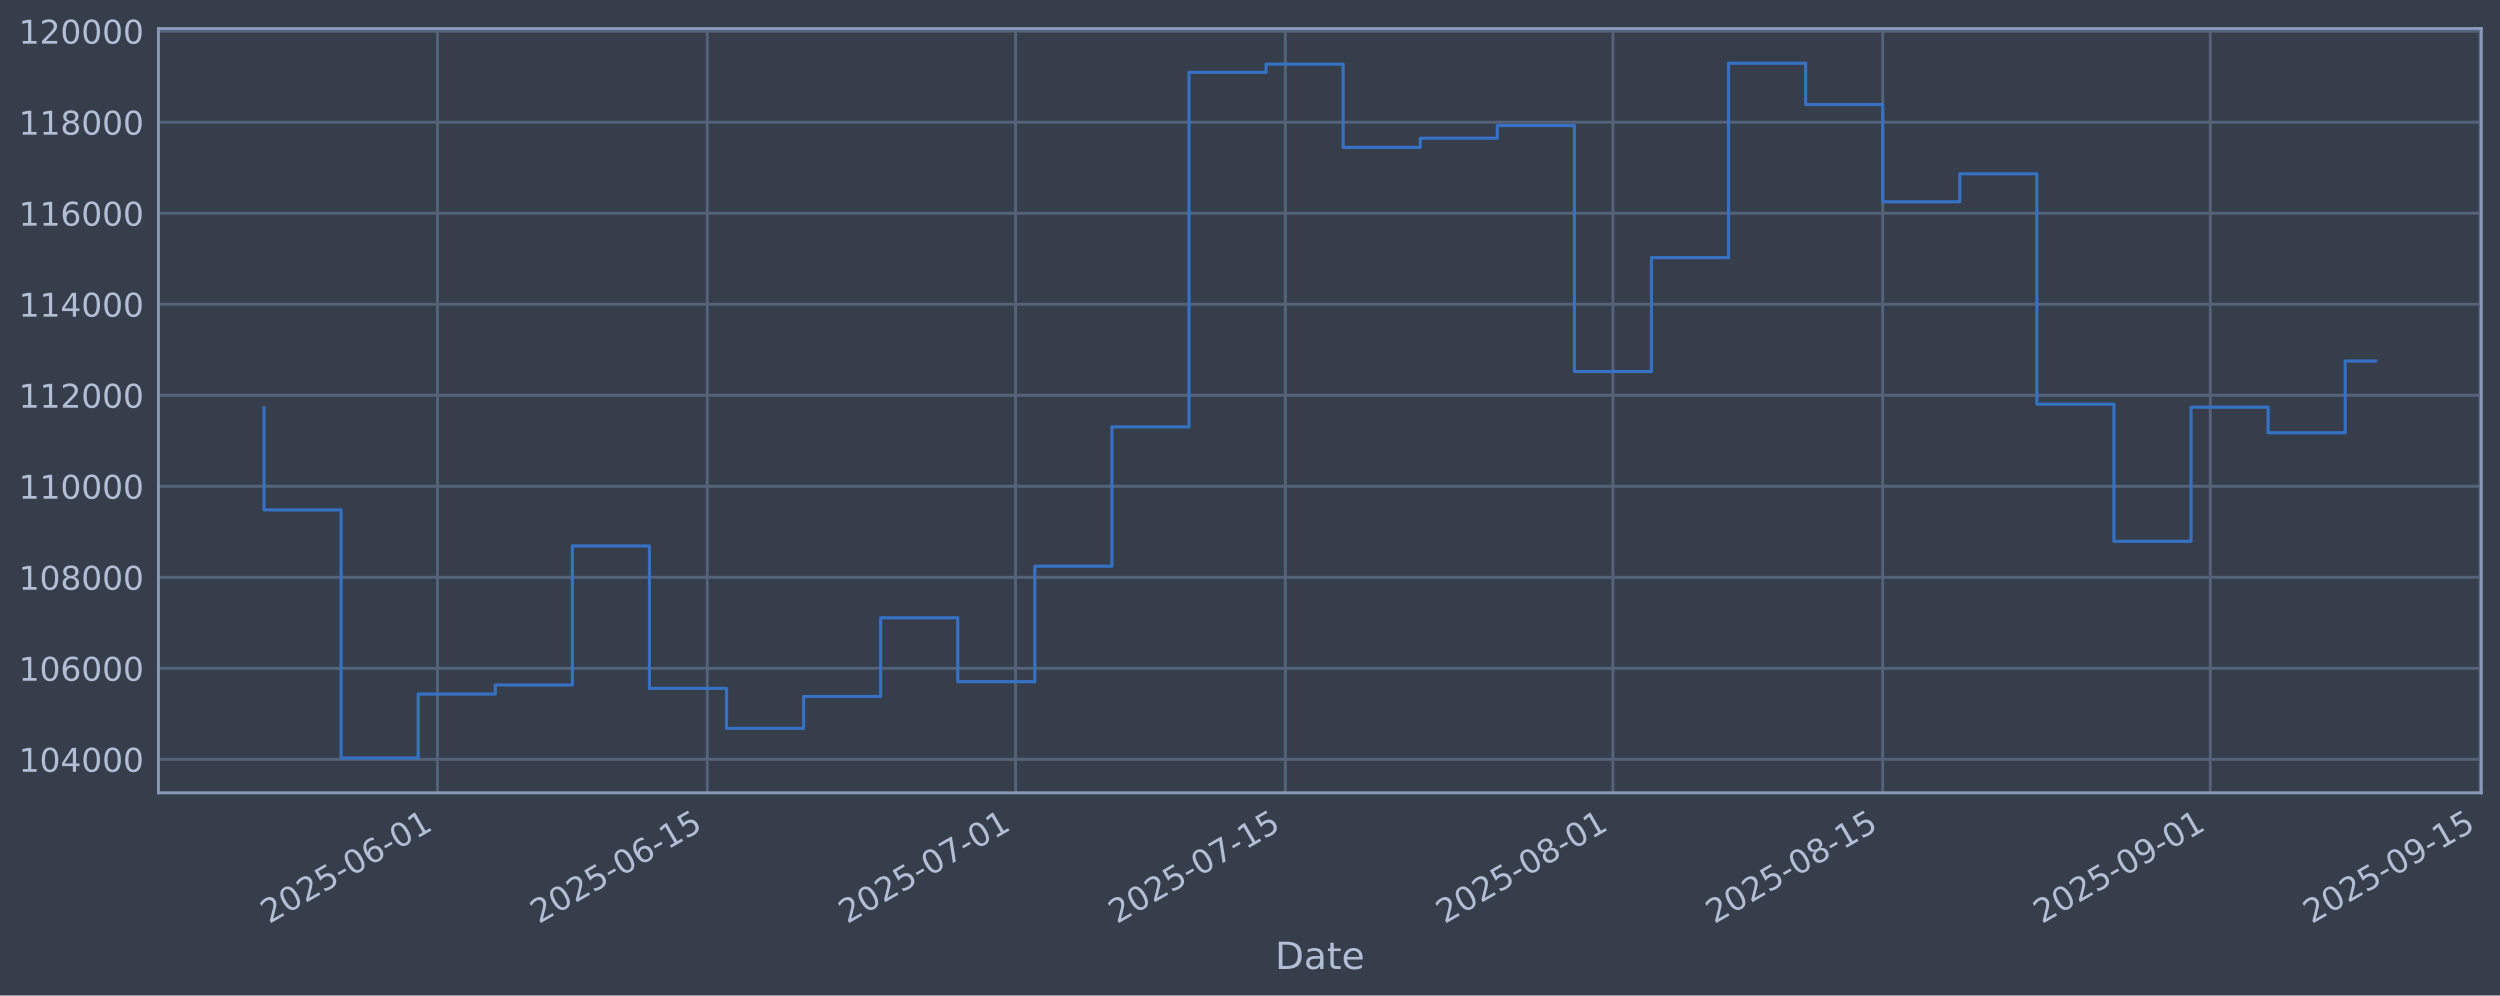
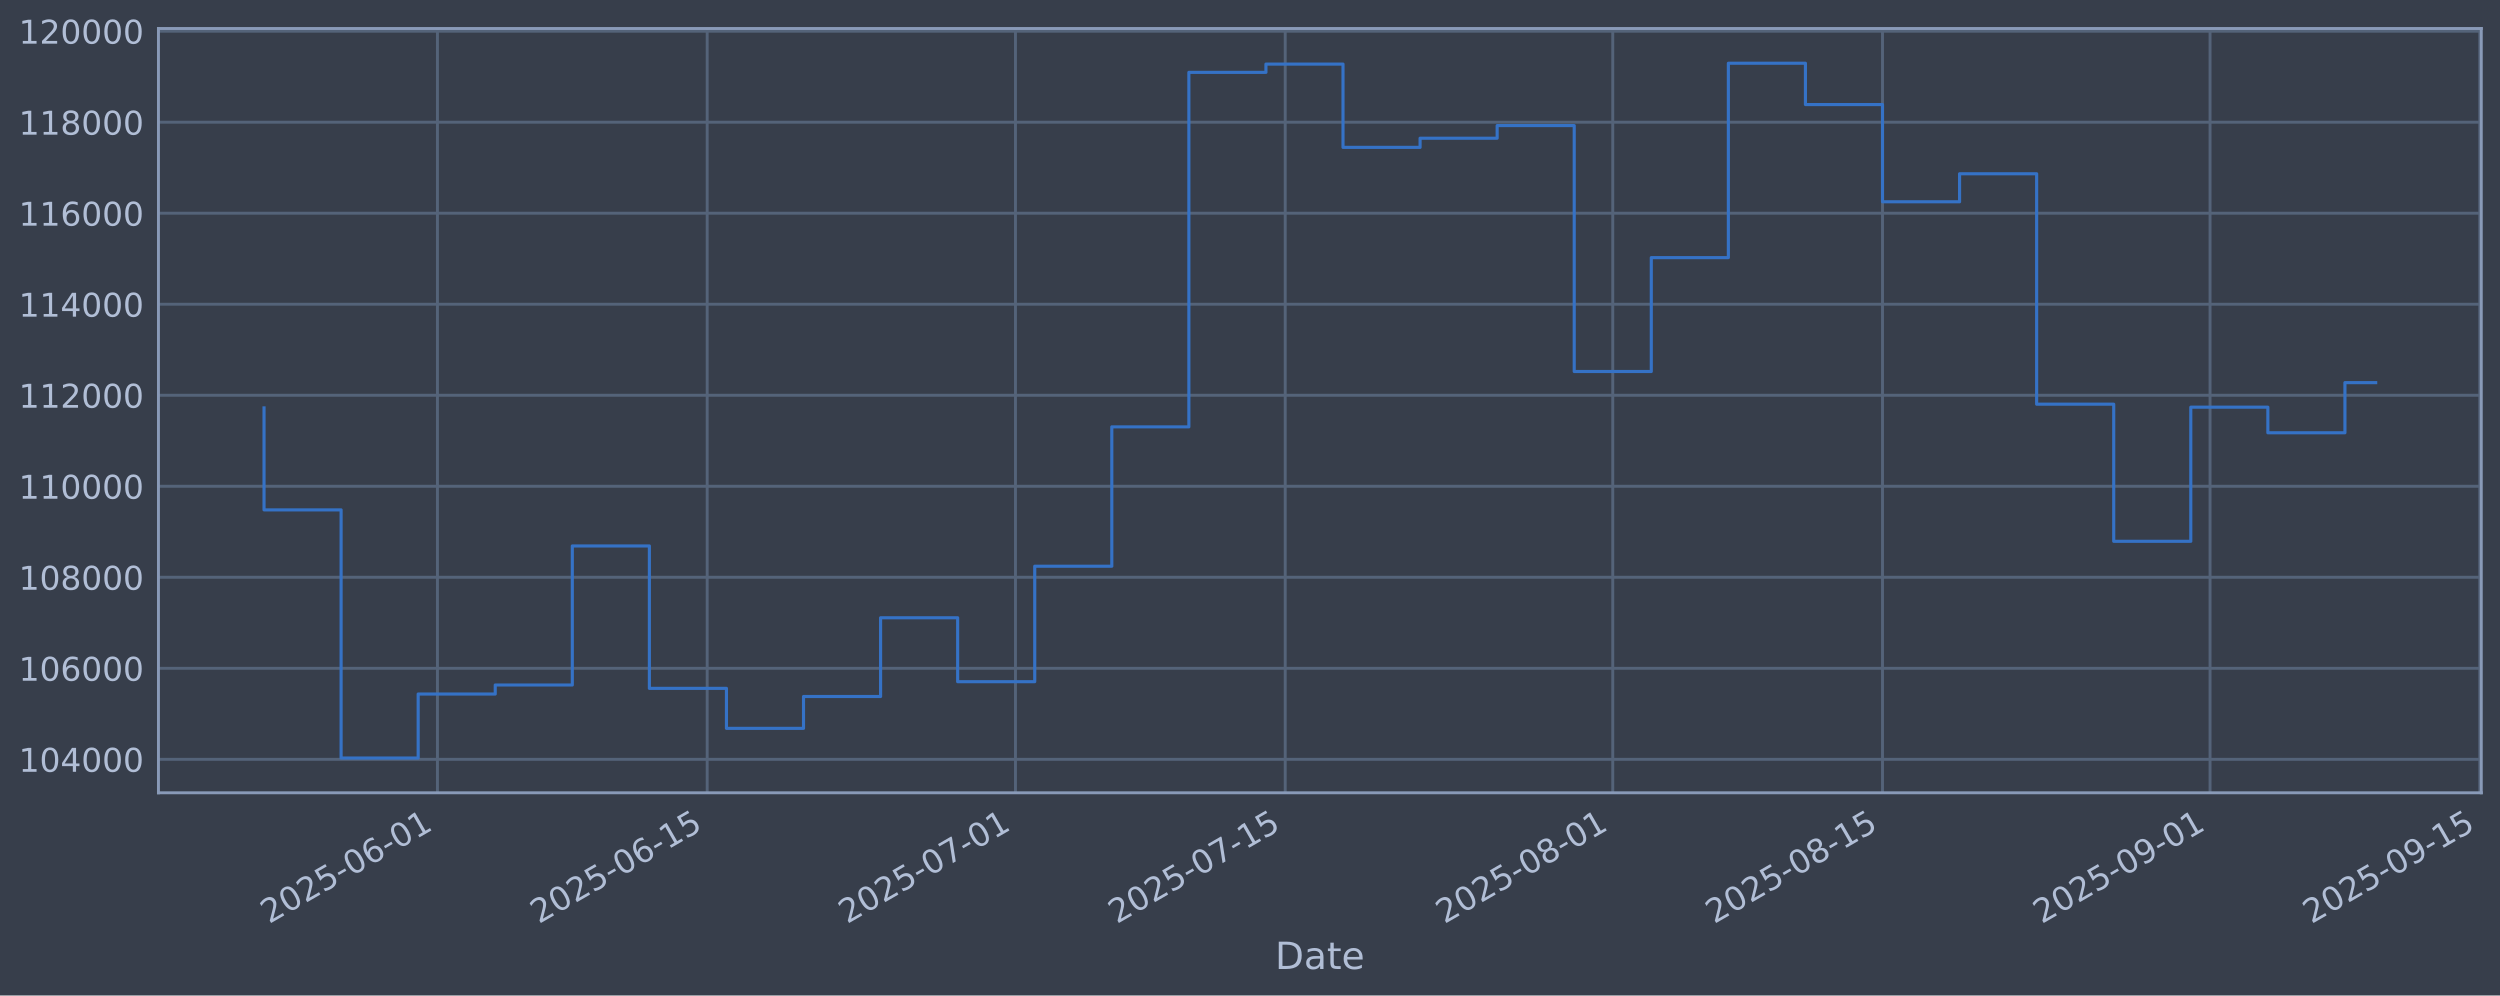
<svg xmlns="http://www.w3.org/2000/svg" xmlns:xlink="http://www.w3.org/1999/xlink" width="960.9pt" height="382.628pt" viewBox="0 0 960.9 382.628" version="1.1">
  <defs>
    <style type="text/css">*{stroke-linejoin: round; stroke-linecap: butt}</style>
  </defs>
  <g id="figure_1">
    <g id="patch_1">
      <path d="M 0 382.628  L 960.9 382.628  L 960.9 0  L 0 0  z " style="fill: #373e4b" />
    </g>
    <g id="axes_1">
      <g id="patch_2">
        <path d="M 60.901 304.718  L 953.701 304.718  L 953.701 10.958  L 60.901 10.958  z " style="fill: #373e4b" />
      </g>
      <g id="matplotlib.axis_1">
        <g id="xtick_1">
          <g id="line2d_1">
-             <path d="M 168.142 304.718  L 168.142 10.958  " clip-path="url(#p05edd1c914)" style="fill: none; stroke: #546379; stroke-width: 1.12; stroke-linecap: square" />
+             <path d="M 168.133 304.718  L 168.133 10.958  " clip-path="url(#pc4aec6aa42)" style="fill: none; stroke: #546379; stroke-width: 1.12; stroke-linecap: square" />
          </g>
          <g id="line2d_2" />
          <g id="text_1">
-             <g style="fill: #b1bed6" transform="translate(103.4163 355.2226) rotate(-30) scale(0.126 -0.126)">
+             <g style="fill: #b1bed6" transform="translate(103.4079 355.2226) rotate(-30) scale(0.126 -0.126)">
              <defs>
                <path id="DejaVuSans-32" d="M 1228 531  L 3431 531  L 3431 0  L 469 0  L 469 531  Q 828 903 1448 1529  Q 2069 2156 2228 2338  Q 2531 2678 2651 2914  Q 2772 3150 2772 3378  Q 2772 3750 2511 3984  Q 2250 4219 1831 4219  Q 1534 4219 1204 4116  Q 875 4013 500 3803  L 500 4441  Q 881 4594 1212 4672  Q 1544 4750 1819 4750  Q 2544 4750 2975 4387  Q 3406 4025 3406 3419  Q 3406 3131 3298 2873  Q 3191 2616 2906 2266  Q 2828 2175 2409 1742  Q 1991 1309 1228 531  z " transform="scale(0.015625)" />
                <path id="DejaVuSans-30" d="M 2034 4250  Q 1547 4250 1301 3770  Q 1056 3291 1056 2328  Q 1056 1369 1301 889  Q 1547 409 2034 409  Q 2525 409 2770 889  Q 3016 1369 3016 2328  Q 3016 3291 2770 3770  Q 2525 4250 2034 4250  z M 2034 4750  Q 2819 4750 3233 4129  Q 3647 3509 3647 2328  Q 3647 1150 3233 529  Q 2819 -91 2034 -91  Q 1250 -91 836 529  Q 422 1150 422 2328  Q 422 3509 836 4129  Q 1250 4750 2034 4750  z " transform="scale(0.015625)" />
                <path id="DejaVuSans-35" d="M 691 4666  L 3169 4666  L 3169 4134  L 1269 4134  L 1269 2991  Q 1406 3038 1543 3061  Q 1681 3084 1819 3084  Q 2600 3084 3056 2656  Q 3513 2228 3513 1497  Q 3513 744 3044 326  Q 2575 -91 1722 -91  Q 1428 -91 1123 -41  Q 819 9 494 109  L 494 744  Q 775 591 1075 516  Q 1375 441 1709 441  Q 2250 441 2565 725  Q 2881 1009 2881 1497  Q 2881 1984 2565 2268  Q 2250 2553 1709 2553  Q 1456 2553 1204 2497  Q 953 2441 691 2322  L 691 4666  z " transform="scale(0.015625)" />
                <path id="DejaVuSans-2d" d="M 313 2009  L 1997 2009  L 1997 1497  L 313 1497  L 313 2009  z " transform="scale(0.015625)" />
                <path id="DejaVuSans-36" d="M 2113 2584  Q 1688 2584 1439 2293  Q 1191 2003 1191 1497  Q 1191 994 1439 701  Q 1688 409 2113 409  Q 2538 409 2786 701  Q 3034 994 3034 1497  Q 3034 2003 2786 2293  Q 2538 2584 2113 2584  z M 3366 4563  L 3366 3988  Q 3128 4100 2886 4159  Q 2644 4219 2406 4219  Q 1781 4219 1451 3797  Q 1122 3375 1075 2522  Q 1259 2794 1537 2939  Q 1816 3084 2150 3084  Q 2853 3084 3261 2657  Q 3669 2231 3669 1497  Q 3669 778 3244 343  Q 2819 -91 2113 -91  Q 1303 -91 875 529  Q 447 1150 447 2328  Q 447 3434 972 4092  Q 1497 4750 2381 4750  Q 2619 4750 2861 4703  Q 3103 4656 3366 4563  z " transform="scale(0.015625)" />
                <path id="DejaVuSans-31" d="M 794 531  L 1825 531  L 1825 4091  L 703 3866  L 703 4441  L 1819 4666  L 2450 4666  L 2450 531  L 3481 531  L 3481 0  L 794 0  L 794 531  z " transform="scale(0.015625)" />
              </defs>
              <use xlink:href="#DejaVuSans-32" />
              <use xlink:href="#DejaVuSans-30" transform="translate(63.62305 0)" />
              <use xlink:href="#DejaVuSans-32" transform="translate(127.2461 0)" />
              <use xlink:href="#DejaVuSans-35" transform="translate(190.8691 0)" />
              <use xlink:href="#DejaVuSans-2d" transform="translate(254.4922 0)" />
              <use xlink:href="#DejaVuSans-30" transform="translate(290.5762 0)" />
              <use xlink:href="#DejaVuSans-36" transform="translate(354.1992 0)" />
              <use xlink:href="#DejaVuSans-2d" transform="translate(417.8223 0)" />
              <use xlink:href="#DejaVuSans-30" transform="translate(453.9062 0)" />
              <use xlink:href="#DejaVuSans-31" transform="translate(517.5293 0)" />
            </g>
          </g>
        </g>
        <g id="xtick_2">
          <g id="line2d_3">
-             <path d="M 271.834 304.718  L 271.834 10.958  " clip-path="url(#p05edd1c914)" style="fill: none; stroke: #546379; stroke-width: 1.12; stroke-linecap: square" />
+             <path d="M 271.813 304.718  L 271.813 10.958  " clip-path="url(#pc4aec6aa42)" style="fill: none; stroke: #546379; stroke-width: 1.12; stroke-linecap: square" />
          </g>
          <g id="line2d_4" />
          <g id="text_2">
-             <g style="fill: #b1bed6" transform="translate(207.1088 355.2226) rotate(-30) scale(0.126 -0.126)">
+             <g style="fill: #b1bed6" transform="translate(207.0874 355.2226) rotate(-30) scale(0.126 -0.126)">
              <use xlink:href="#DejaVuSans-32" />
              <use xlink:href="#DejaVuSans-30" transform="translate(63.62305 0)" />
              <use xlink:href="#DejaVuSans-32" transform="translate(127.2461 0)" />
              <use xlink:href="#DejaVuSans-35" transform="translate(190.8691 0)" />
              <use xlink:href="#DejaVuSans-2d" transform="translate(254.4922 0)" />
              <use xlink:href="#DejaVuSans-30" transform="translate(290.5762 0)" />
              <use xlink:href="#DejaVuSans-36" transform="translate(354.1992 0)" />
              <use xlink:href="#DejaVuSans-2d" transform="translate(417.8223 0)" />
              <use xlink:href="#DejaVuSans-31" transform="translate(453.9062 0)" />
              <use xlink:href="#DejaVuSans-35" transform="translate(517.5293 0)" />
            </g>
          </g>
        </g>
        <g id="xtick_3">
          <g id="line2d_5">
-             <path d="M 390.34 304.718  L 390.34 10.958  " clip-path="url(#p05edd1c914)" style="fill: none; stroke: #546379; stroke-width: 1.12; stroke-linecap: square" />
+             <path d="M 390.304 304.718  L 390.304 10.958  " clip-path="url(#pc4aec6aa42)" style="fill: none; stroke: #546379; stroke-width: 1.12; stroke-linecap: square" />
          </g>
          <g id="line2d_6" />
          <g id="text_3">
-             <g style="fill: #b1bed6" transform="translate(325.6146 355.2226) rotate(-30) scale(0.126 -0.126)">
+             <g style="fill: #b1bed6" transform="translate(325.5783 355.2226) rotate(-30) scale(0.126 -0.126)">
              <defs>
                <path id="DejaVuSans-37" d="M 525 4666  L 3525 4666  L 3525 4397  L 1831 0  L 1172 0  L 2766 4134  L 525 4134  L 525 4666  z " transform="scale(0.015625)" />
              </defs>
              <use xlink:href="#DejaVuSans-32" />
              <use xlink:href="#DejaVuSans-30" transform="translate(63.62305 0)" />
              <use xlink:href="#DejaVuSans-32" transform="translate(127.2461 0)" />
              <use xlink:href="#DejaVuSans-35" transform="translate(190.8691 0)" />
              <use xlink:href="#DejaVuSans-2d" transform="translate(254.4922 0)" />
              <use xlink:href="#DejaVuSans-30" transform="translate(290.5762 0)" />
              <use xlink:href="#DejaVuSans-37" transform="translate(354.1992 0)" />
              <use xlink:href="#DejaVuSans-2d" transform="translate(417.8223 0)" />
              <use xlink:href="#DejaVuSans-30" transform="translate(453.9062 0)" />
              <use xlink:href="#DejaVuSans-31" transform="translate(517.5293 0)" />
            </g>
          </g>
        </g>
        <g id="xtick_4">
          <g id="line2d_7">
-             <path d="M 494.033 304.718  L 494.033 10.958  " clip-path="url(#p05edd1c914)" style="fill: none; stroke: #546379; stroke-width: 1.12; stroke-linecap: square" />
+             <path d="M 493.983 304.718  L 493.983 10.958  " clip-path="url(#pc4aec6aa42)" style="fill: none; stroke: #546379; stroke-width: 1.12; stroke-linecap: square" />
          </g>
          <g id="line2d_8" />
          <g id="text_4">
-             <g style="fill: #b1bed6" transform="translate(429.3072 355.2226) rotate(-30) scale(0.126 -0.126)">
+             <g style="fill: #b1bed6" transform="translate(429.2578 355.2226) rotate(-30) scale(0.126 -0.126)">
              <use xlink:href="#DejaVuSans-32" />
              <use xlink:href="#DejaVuSans-30" transform="translate(63.62305 0)" />
              <use xlink:href="#DejaVuSans-32" transform="translate(127.2461 0)" />
              <use xlink:href="#DejaVuSans-35" transform="translate(190.8691 0)" />
              <use xlink:href="#DejaVuSans-2d" transform="translate(254.4922 0)" />
              <use xlink:href="#DejaVuSans-30" transform="translate(290.5762 0)" />
              <use xlink:href="#DejaVuSans-37" transform="translate(354.1992 0)" />
              <use xlink:href="#DejaVuSans-2d" transform="translate(417.8223 0)" />
              <use xlink:href="#DejaVuSans-31" transform="translate(453.9062 0)" />
              <use xlink:href="#DejaVuSans-35" transform="translate(517.5293 0)" />
            </g>
          </g>
        </g>
        <g id="xtick_5">
          <g id="line2d_9">
-             <path d="M 619.945 304.718  L 619.945 10.958  " clip-path="url(#p05edd1c914)" style="fill: none; stroke: #546379; stroke-width: 1.12; stroke-linecap: square" />
+             <path d="M 619.88 304.718  L 619.88 10.958  " clip-path="url(#pc4aec6aa42)" style="fill: none; stroke: #546379; stroke-width: 1.12; stroke-linecap: square" />
          </g>
          <g id="line2d_10" />
          <g id="text_5">
-             <g style="fill: #b1bed6" transform="translate(555.2195 355.2226) rotate(-30) scale(0.126 -0.126)">
+             <g style="fill: #b1bed6" transform="translate(555.1543 355.2226) rotate(-30) scale(0.126 -0.126)">
              <defs>
                <path id="DejaVuSans-38" d="M 2034 2216  Q 1584 2216 1326 1975  Q 1069 1734 1069 1313  Q 1069 891 1326 650  Q 1584 409 2034 409  Q 2484 409 2743 651  Q 3003 894 3003 1313  Q 3003 1734 2745 1975  Q 2488 2216 2034 2216  z M 1403 2484  Q 997 2584 770 2862  Q 544 3141 544 3541  Q 544 4100 942 4425  Q 1341 4750 2034 4750  Q 2731 4750 3128 4425  Q 3525 4100 3525 3541  Q 3525 3141 3298 2862  Q 3072 2584 2669 2484  Q 3125 2378 3379 2068  Q 3634 1759 3634 1313  Q 3634 634 3220 271  Q 2806 -91 2034 -91  Q 1263 -91 848 271  Q 434 634 434 1313  Q 434 1759 690 2068  Q 947 2378 1403 2484  z M 1172 3481  Q 1172 3119 1398 2916  Q 1625 2713 2034 2713  Q 2441 2713 2670 2916  Q 2900 3119 2900 3481  Q 2900 3844 2670 4047  Q 2441 4250 2034 4250  Q 1625 4250 1398 4047  Q 1172 3844 1172 3481  z " transform="scale(0.015625)" />
              </defs>
              <use xlink:href="#DejaVuSans-32" />
              <use xlink:href="#DejaVuSans-30" transform="translate(63.62305 0)" />
              <use xlink:href="#DejaVuSans-32" transform="translate(127.2461 0)" />
              <use xlink:href="#DejaVuSans-35" transform="translate(190.8691 0)" />
              <use xlink:href="#DejaVuSans-2d" transform="translate(254.4922 0)" />
              <use xlink:href="#DejaVuSans-30" transform="translate(290.5762 0)" />
              <use xlink:href="#DejaVuSans-38" transform="translate(354.1992 0)" />
              <use xlink:href="#DejaVuSans-2d" transform="translate(417.8223 0)" />
              <use xlink:href="#DejaVuSans-30" transform="translate(453.9062 0)" />
              <use xlink:href="#DejaVuSans-31" transform="translate(517.5293 0)" />
            </g>
          </g>
        </g>
        <g id="xtick_6">
          <g id="line2d_11">
-             <path d="M 723.638 304.718  L 723.638 10.958  " clip-path="url(#p05edd1c914)" style="fill: none; stroke: #546379; stroke-width: 1.12; stroke-linecap: square" />
+             <path d="M 723.559 304.718  L 723.559 10.958  " clip-path="url(#pc4aec6aa42)" style="fill: none; stroke: #546379; stroke-width: 1.12; stroke-linecap: square" />
          </g>
          <g id="line2d_12" />
          <g id="text_6">
-             <g style="fill: #b1bed6" transform="translate(658.9121 355.2226) rotate(-30) scale(0.126 -0.126)">
+             <g style="fill: #b1bed6" transform="translate(658.8338 355.2226) rotate(-30) scale(0.126 -0.126)">
              <use xlink:href="#DejaVuSans-32" />
              <use xlink:href="#DejaVuSans-30" transform="translate(63.62305 0)" />
              <use xlink:href="#DejaVuSans-32" transform="translate(127.2461 0)" />
              <use xlink:href="#DejaVuSans-35" transform="translate(190.8691 0)" />
              <use xlink:href="#DejaVuSans-2d" transform="translate(254.4922 0)" />
              <use xlink:href="#DejaVuSans-30" transform="translate(290.5762 0)" />
              <use xlink:href="#DejaVuSans-38" transform="translate(354.1992 0)" />
              <use xlink:href="#DejaVuSans-2d" transform="translate(417.8223 0)" />
              <use xlink:href="#DejaVuSans-31" transform="translate(453.9062 0)" />
              <use xlink:href="#DejaVuSans-35" transform="translate(517.5293 0)" />
            </g>
          </g>
        </g>
        <g id="xtick_7">
          <g id="line2d_13">
-             <path d="M 849.55 304.718  L 849.55 10.958  " clip-path="url(#p05edd1c914)" style="fill: none; stroke: #546379; stroke-width: 1.12; stroke-linecap: square" />
+             <path d="M 849.456 304.718  L 849.456 10.958  " clip-path="url(#pc4aec6aa42)" style="fill: none; stroke: #546379; stroke-width: 1.12; stroke-linecap: square" />
          </g>
          <g id="line2d_14" />
          <g id="text_7">
-             <g style="fill: #b1bed6" transform="translate(784.8245 355.2226) rotate(-30) scale(0.126 -0.126)">
+             <g style="fill: #b1bed6" transform="translate(784.7304 355.2226) rotate(-30) scale(0.126 -0.126)">
              <defs>
                <path id="DejaVuSans-39" d="M 703 97  L 703 672  Q 941 559 1184 500  Q 1428 441 1663 441  Q 2288 441 2617 861  Q 2947 1281 2994 2138  Q 2813 1869 2534 1725  Q 2256 1581 1919 1581  Q 1219 1581 811 2004  Q 403 2428 403 3163  Q 403 3881 828 4315  Q 1253 4750 1959 4750  Q 2769 4750 3195 4129  Q 3622 3509 3622 2328  Q 3622 1225 3098 567  Q 2575 -91 1691 -91  Q 1453 -91 1209 -44  Q 966 3 703 97  z M 1959 2075  Q 2384 2075 2632 2365  Q 2881 2656 2881 3163  Q 2881 3666 2632 3958  Q 2384 4250 1959 4250  Q 1534 4250 1286 3958  Q 1038 3666 1038 3163  Q 1038 2656 1286 2365  Q 1534 2075 1959 2075  z " transform="scale(0.015625)" />
              </defs>
              <use xlink:href="#DejaVuSans-32" />
              <use xlink:href="#DejaVuSans-30" transform="translate(63.62305 0)" />
              <use xlink:href="#DejaVuSans-32" transform="translate(127.2461 0)" />
              <use xlink:href="#DejaVuSans-35" transform="translate(190.8691 0)" />
              <use xlink:href="#DejaVuSans-2d" transform="translate(254.4922 0)" />
              <use xlink:href="#DejaVuSans-30" transform="translate(290.5762 0)" />
              <use xlink:href="#DejaVuSans-39" transform="translate(354.1992 0)" />
              <use xlink:href="#DejaVuSans-2d" transform="translate(417.8223 0)" />
              <use xlink:href="#DejaVuSans-30" transform="translate(453.9062 0)" />
              <use xlink:href="#DejaVuSans-31" transform="translate(517.5293 0)" />
            </g>
          </g>
        </g>
        <g id="xtick_8">
          <g id="line2d_15">
-             <path d="M 953.243 304.718  L 953.243 10.958  " clip-path="url(#p05edd1c914)" style="fill: none; stroke: #546379; stroke-width: 1.12; stroke-linecap: square" />
+             <path d="M 953.135 304.718  L 953.135 10.958  " clip-path="url(#pc4aec6aa42)" style="fill: none; stroke: #546379; stroke-width: 1.12; stroke-linecap: square" />
          </g>
          <g id="line2d_16" />
          <g id="text_8">
-             <g style="fill: #b1bed6" transform="translate(888.517 355.2226) rotate(-30) scale(0.126 -0.126)">
+             <g style="fill: #b1bed6" transform="translate(888.4099 355.2226) rotate(-30) scale(0.126 -0.126)">
              <use xlink:href="#DejaVuSans-32" />
              <use xlink:href="#DejaVuSans-30" transform="translate(63.62305 0)" />
              <use xlink:href="#DejaVuSans-32" transform="translate(127.2461 0)" />
              <use xlink:href="#DejaVuSans-35" transform="translate(190.8691 0)" />
              <use xlink:href="#DejaVuSans-2d" transform="translate(254.4922 0)" />
              <use xlink:href="#DejaVuSans-30" transform="translate(290.5762 0)" />
              <use xlink:href="#DejaVuSans-39" transform="translate(354.1992 0)" />
              <use xlink:href="#DejaVuSans-2d" transform="translate(417.8223 0)" />
              <use xlink:href="#DejaVuSans-31" transform="translate(453.9062 0)" />
              <use xlink:href="#DejaVuSans-35" transform="translate(517.5293 0)" />
            </g>
          </g>
        </g>
        <g id="text_9">
          <g style="fill: #b1bed6" transform="translate(490.0914 372.4337) scale(0.144 -0.144)">
            <defs>
              <path id="DejaVuSans-44" d="M 1259 4147  L 1259 519  L 2022 519  Q 2988 519 3436 956  Q 3884 1394 3884 2338  Q 3884 3275 3436 3711  Q 2988 4147 2022 4147  L 1259 4147  z M 628 4666  L 1925 4666  Q 3281 4666 3915 4102  Q 4550 3538 4550 2338  Q 4550 1131 3912 565  Q 3275 0 1925 0  L 628 0  L 628 4666  z " transform="scale(0.015625)" />
              <path id="DejaVuSans-61" d="M 2194 1759  Q 1497 1759 1228 1600  Q 959 1441 959 1056  Q 959 750 1161 570  Q 1363 391 1709 391  Q 2188 391 2477 730  Q 2766 1069 2766 1631  L 2766 1759  L 2194 1759  z M 3341 1997  L 3341 0  L 2766 0  L 2766 531  Q 2569 213 2275 61  Q 1981 -91 1556 -91  Q 1019 -91 701 211  Q 384 513 384 1019  Q 384 1609 779 1909  Q 1175 2209 1959 2209  L 2766 2209  L 2766 2266  Q 2766 2663 2505 2880  Q 2244 3097 1772 3097  Q 1472 3097 1187 3025  Q 903 2953 641 2809  L 641 3341  Q 956 3463 1253 3523  Q 1550 3584 1831 3584  Q 2591 3584 2966 3190  Q 3341 2797 3341 1997  z " transform="scale(0.015625)" />
              <path id="DejaVuSans-74" d="M 1172 4494  L 1172 3500  L 2356 3500  L 2356 3053  L 1172 3053  L 1172 1153  Q 1172 725 1289 603  Q 1406 481 1766 481  L 2356 481  L 2356 0  L 1766 0  Q 1100 0 847 248  Q 594 497 594 1153  L 594 3053  L 172 3053  L 172 3500  L 594 3500  L 594 4494  L 1172 4494  z " transform="scale(0.015625)" />
              <path id="DejaVuSans-65" d="M 3597 1894  L 3597 1613  L 953 1613  Q 991 1019 1311 708  Q 1631 397 2203 397  Q 2534 397 2845 478  Q 3156 559 3463 722  L 3463 178  Q 3153 47 2828 -22  Q 2503 -91 2169 -91  Q 1331 -91 842 396  Q 353 884 353 1716  Q 353 2575 817 3079  Q 1281 3584 2069 3584  Q 2775 3584 3186 3129  Q 3597 2675 3597 1894  z M 3022 2063  Q 3016 2534 2758 2815  Q 2500 3097 2075 3097  Q 1594 3097 1305 2825  Q 1016 2553 972 2059  L 3022 2063  z " transform="scale(0.015625)" />
            </defs>
            <use xlink:href="#DejaVuSans-44" />
            <use xlink:href="#DejaVuSans-61" transform="translate(77.00195 0)" />
            <use xlink:href="#DejaVuSans-74" transform="translate(138.2812 0)" />
            <use xlink:href="#DejaVuSans-65" transform="translate(177.4902 0)" />
          </g>
        </g>
      </g>
      <g id="matplotlib.axis_2">
        <g id="ytick_1">
          <g id="line2d_17">
-             <path d="M 60.901 291.85  L 953.701 291.85  " clip-path="url(#p05edd1c914)" style="fill: none; stroke: #546379; stroke-width: 1.12; stroke-linecap: square" />
+             <path d="M 60.901 291.85  L 953.701 291.85  " clip-path="url(#pc4aec6aa42)" style="fill: none; stroke: #546379; stroke-width: 1.12; stroke-linecap: square" />
          </g>
          <g id="line2d_18" />
          <g id="text_10">
            <g style="fill: #b1bed6" transform="translate(7.2 296.6367) scale(0.126 -0.126)">
              <defs>
                <path id="DejaVuSans-34" d="M 2419 4116  L 825 1625  L 2419 1625  L 2419 4116  z M 2253 4666  L 3047 4666  L 3047 1625  L 3713 1625  L 3713 1100  L 3047 1100  L 3047 0  L 2419 0  L 2419 1100  L 313 1100  L 313 1709  L 2253 4666  z " transform="scale(0.015625)" />
              </defs>
              <use xlink:href="#DejaVuSans-31" />
              <use xlink:href="#DejaVuSans-30" transform="translate(63.62305 0)" />
              <use xlink:href="#DejaVuSans-34" transform="translate(127.2461 0)" />
              <use xlink:href="#DejaVuSans-30" transform="translate(190.8691 0)" />
              <use xlink:href="#DejaVuSans-30" transform="translate(254.4922 0)" />
              <use xlink:href="#DejaVuSans-30" transform="translate(318.1152 0)" />
            </g>
          </g>
        </g>
        <g id="ytick_2">
          <g id="line2d_19">
-             <path d="M 60.901 256.867  L 953.701 256.867  " clip-path="url(#p05edd1c914)" style="fill: none; stroke: #546379; stroke-width: 1.12; stroke-linecap: square" />
+             <path d="M 60.901 256.867  L 953.701 256.867  " clip-path="url(#pc4aec6aa42)" style="fill: none; stroke: #546379; stroke-width: 1.12; stroke-linecap: square" />
          </g>
          <g id="line2d_20" />
          <g id="text_11">
            <g style="fill: #b1bed6" transform="translate(7.2 261.6538) scale(0.126 -0.126)">
              <use xlink:href="#DejaVuSans-31" />
              <use xlink:href="#DejaVuSans-30" transform="translate(63.62305 0)" />
              <use xlink:href="#DejaVuSans-36" transform="translate(127.2461 0)" />
              <use xlink:href="#DejaVuSans-30" transform="translate(190.8691 0)" />
              <use xlink:href="#DejaVuSans-30" transform="translate(254.4922 0)" />
              <use xlink:href="#DejaVuSans-30" transform="translate(318.1152 0)" />
            </g>
          </g>
        </g>
        <g id="ytick_3">
          <g id="line2d_21">
-             <path d="M 60.901 221.884  L 953.701 221.884  " clip-path="url(#p05edd1c914)" style="fill: none; stroke: #546379; stroke-width: 1.12; stroke-linecap: square" />
+             <path d="M 60.901 221.884  L 953.701 221.884  " clip-path="url(#pc4aec6aa42)" style="fill: none; stroke: #546379; stroke-width: 1.12; stroke-linecap: square" />
          </g>
          <g id="line2d_22" />
          <g id="text_12">
            <g style="fill: #b1bed6" transform="translate(7.2 226.671) scale(0.126 -0.126)">
              <use xlink:href="#DejaVuSans-31" />
              <use xlink:href="#DejaVuSans-30" transform="translate(63.62305 0)" />
              <use xlink:href="#DejaVuSans-38" transform="translate(127.2461 0)" />
              <use xlink:href="#DejaVuSans-30" transform="translate(190.8691 0)" />
              <use xlink:href="#DejaVuSans-30" transform="translate(254.4922 0)" />
              <use xlink:href="#DejaVuSans-30" transform="translate(318.1152 0)" />
            </g>
          </g>
        </g>
        <g id="ytick_4">
          <g id="line2d_23">
-             <path d="M 60.901 186.901  L 953.701 186.901  " clip-path="url(#p05edd1c914)" style="fill: none; stroke: #546379; stroke-width: 1.12; stroke-linecap: square" />
+             <path d="M 60.901 186.901  L 953.701 186.901  " clip-path="url(#pc4aec6aa42)" style="fill: none; stroke: #546379; stroke-width: 1.12; stroke-linecap: square" />
          </g>
          <g id="line2d_24" />
          <g id="text_13">
            <g style="fill: #b1bed6" transform="translate(7.2 191.6882) scale(0.126 -0.126)">
              <use xlink:href="#DejaVuSans-31" />
              <use xlink:href="#DejaVuSans-31" transform="translate(63.62305 0)" />
              <use xlink:href="#DejaVuSans-30" transform="translate(127.2461 0)" />
              <use xlink:href="#DejaVuSans-30" transform="translate(190.8691 0)" />
              <use xlink:href="#DejaVuSans-30" transform="translate(254.4922 0)" />
              <use xlink:href="#DejaVuSans-30" transform="translate(318.1152 0)" />
            </g>
          </g>
        </g>
        <g id="ytick_5">
          <g id="line2d_25">
-             <path d="M 60.901 151.918  L 953.701 151.918  " clip-path="url(#p05edd1c914)" style="fill: none; stroke: #546379; stroke-width: 1.12; stroke-linecap: square" />
+             <path d="M 60.901 151.918  L 953.701 151.918  " clip-path="url(#pc4aec6aa42)" style="fill: none; stroke: #546379; stroke-width: 1.12; stroke-linecap: square" />
          </g>
          <g id="line2d_26" />
          <g id="text_14">
            <g style="fill: #b1bed6" transform="translate(7.2 156.7053) scale(0.126 -0.126)">
              <use xlink:href="#DejaVuSans-31" />
              <use xlink:href="#DejaVuSans-31" transform="translate(63.62305 0)" />
              <use xlink:href="#DejaVuSans-32" transform="translate(127.2461 0)" />
              <use xlink:href="#DejaVuSans-30" transform="translate(190.8691 0)" />
              <use xlink:href="#DejaVuSans-30" transform="translate(254.4922 0)" />
              <use xlink:href="#DejaVuSans-30" transform="translate(318.1152 0)" />
            </g>
          </g>
        </g>
        <g id="ytick_6">
          <g id="line2d_27">
-             <path d="M 60.901 116.936  L 953.701 116.936  " clip-path="url(#p05edd1c914)" style="fill: none; stroke: #546379; stroke-width: 1.12; stroke-linecap: square" />
+             <path d="M 60.901 116.936  L 953.701 116.936  " clip-path="url(#pc4aec6aa42)" style="fill: none; stroke: #546379; stroke-width: 1.12; stroke-linecap: square" />
          </g>
          <g id="line2d_28" />
          <g id="text_15">
            <g style="fill: #b1bed6" transform="translate(7.2 121.7225) scale(0.126 -0.126)">
              <use xlink:href="#DejaVuSans-31" />
              <use xlink:href="#DejaVuSans-31" transform="translate(63.62305 0)" />
              <use xlink:href="#DejaVuSans-34" transform="translate(127.2461 0)" />
              <use xlink:href="#DejaVuSans-30" transform="translate(190.8691 0)" />
              <use xlink:href="#DejaVuSans-30" transform="translate(254.4922 0)" />
              <use xlink:href="#DejaVuSans-30" transform="translate(318.1152 0)" />
            </g>
          </g>
        </g>
        <g id="ytick_7">
          <g id="line2d_29">
-             <path d="M 60.901 81.953  L 953.701 81.953  " clip-path="url(#p05edd1c914)" style="fill: none; stroke: #546379; stroke-width: 1.12; stroke-linecap: square" />
+             <path d="M 60.901 81.953  L 953.701 81.953  " clip-path="url(#pc4aec6aa42)" style="fill: none; stroke: #546379; stroke-width: 1.12; stroke-linecap: square" />
          </g>
          <g id="line2d_30" />
          <g id="text_16">
            <g style="fill: #b1bed6" transform="translate(7.2 86.73969) scale(0.126 -0.126)">
              <use xlink:href="#DejaVuSans-31" />
              <use xlink:href="#DejaVuSans-31" transform="translate(63.62305 0)" />
              <use xlink:href="#DejaVuSans-36" transform="translate(127.2461 0)" />
              <use xlink:href="#DejaVuSans-30" transform="translate(190.8691 0)" />
              <use xlink:href="#DejaVuSans-30" transform="translate(254.4922 0)" />
              <use xlink:href="#DejaVuSans-30" transform="translate(318.1152 0)" />
            </g>
          </g>
        </g>
        <g id="ytick_8">
          <g id="line2d_31">
-             <path d="M 60.901 46.97  L 953.701 46.97  " clip-path="url(#p05edd1c914)" style="fill: none; stroke: #546379; stroke-width: 1.12; stroke-linecap: square" />
+             <path d="M 60.901 46.97  L 953.701 46.97  " clip-path="url(#pc4aec6aa42)" style="fill: none; stroke: #546379; stroke-width: 1.12; stroke-linecap: square" />
          </g>
          <g id="line2d_32" />
          <g id="text_17">
            <g style="fill: #b1bed6" transform="translate(7.2 51.75686) scale(0.126 -0.126)">
              <use xlink:href="#DejaVuSans-31" />
              <use xlink:href="#DejaVuSans-31" transform="translate(63.62305 0)" />
              <use xlink:href="#DejaVuSans-38" transform="translate(127.2461 0)" />
              <use xlink:href="#DejaVuSans-30" transform="translate(190.8691 0)" />
              <use xlink:href="#DejaVuSans-30" transform="translate(254.4922 0)" />
              <use xlink:href="#DejaVuSans-30" transform="translate(318.1152 0)" />
            </g>
          </g>
        </g>
        <g id="ytick_9">
          <g id="line2d_33">
-             <path d="M 60.901 11.987  L 953.701 11.987  " clip-path="url(#p05edd1c914)" style="fill: none; stroke: #546379; stroke-width: 1.12; stroke-linecap: square" />
+             <path d="M 60.901 11.987  L 953.701 11.987  " clip-path="url(#pc4aec6aa42)" style="fill: none; stroke: #546379; stroke-width: 1.12; stroke-linecap: square" />
          </g>
          <g id="line2d_34" />
          <g id="text_18">
            <g style="fill: #b1bed6" transform="translate(7.2 16.77403) scale(0.126 -0.126)">
              <use xlink:href="#DejaVuSans-31" />
              <use xlink:href="#DejaVuSans-32" transform="translate(63.62305 0)" />
              <use xlink:href="#DejaVuSans-30" transform="translate(127.2461 0)" />
              <use xlink:href="#DejaVuSans-30" transform="translate(190.8691 0)" />
              <use xlink:href="#DejaVuSans-30" transform="translate(254.4922 0)" />
              <use xlink:href="#DejaVuSans-30" transform="translate(318.1152 0)" />
            </g>
          </g>
        </g>
      </g>
      <g id="line2d_35">
-         <path d="M 101.482 156.778  L 101.482 195.974  L 131.109 195.974  L 131.109 291.366  L 160.735 291.366  L 160.735 266.759  L 190.362 266.759  L 190.362 263.286  L 219.988 263.286  L 219.988 209.841  L 249.615 209.841  L 249.615 264.586  L 279.241 264.586  L 279.241 279.95  L 308.867 279.95  L 308.867 267.706  L 338.494 267.706  L 338.494 237.446  L 368.12 237.446  L 368.12 262.012  L 397.747 262.012  L 397.747 217.631  L 427.373 217.631  L 427.373 164.07  L 457 164.07  L 457 27.81  L 486.626 27.81  L 486.626 24.636  L 516.253 24.636  L 516.253 56.646  L 545.879 56.646  L 545.879 53.121  L 575.505 53.121  L 575.505 48.272  L 605.132 48.272  L 605.132 142.793  L 634.758 142.793  L 634.758 99.016  L 664.385 99.016  L 664.385 24.311  L 694.011 24.311  L 694.011 40.185  L 723.638 40.185  L 723.638 77.56  L 753.264 77.56  L 753.264 66.788  L 782.89 66.788  L 782.89 155.356  L 812.517 155.356  L 812.517 208.052  L 842.143 208.052  L 842.143 156.509  L 871.77 156.509  L 871.77 166.341  L 901.396 166.341  L 901.396 138.772  L 913.119 138.772  " clip-path="url(#p05edd1c914)" style="fill: none; stroke: #3572c6; stroke-width: 1.2; stroke-linecap: square" />
+         <path d="M 101.482 156.778  L 101.482 195.974  L 131.105 195.974  L 131.105 291.366  L 160.728 291.366  L 160.728 266.759  L 190.35 266.759  L 190.35 263.286  L 219.973 263.286  L 219.973 209.841  L 249.596 209.841  L 249.596 264.586  L 279.219 264.586  L 279.219 279.95  L 308.841 279.95  L 308.841 267.706  L 338.464 267.706  L 338.464 237.446  L 368.087 237.446  L 368.087 262.012  L 397.709 262.012  L 397.709 217.631  L 427.332 217.631  L 427.332 164.07  L 456.955 164.07  L 456.955 27.81  L 486.578 27.81  L 486.578 24.636  L 516.2 24.636  L 516.2 56.646  L 545.823 56.646  L 545.823 53.121  L 575.446 53.121  L 575.446 48.272  L 605.068 48.272  L 605.068 142.793  L 634.691 142.793  L 634.691 99.016  L 664.314 99.016  L 664.314 24.311  L 693.937 24.311  L 693.937 40.185  L 723.559 40.185  L 723.559 77.56  L 753.182 77.56  L 753.182 66.788  L 782.805 66.788  L 782.805 155.356  L 812.427 155.356  L 812.427 208.052  L 842.05 208.052  L 842.05 156.509  L 871.673 156.509  L 871.673 166.341  L 901.296 166.341  L 901.296 147.07  L 913.119 147.07  " clip-path="url(#pc4aec6aa42)" style="fill: none; stroke: #3572c6; stroke-width: 1.2; stroke-linecap: square" />
      </g>
      <g id="patch_3">
        <path d="M 60.901 304.718  L 60.901 10.958  " style="fill: none; stroke: #899ab8; stroke-width: 1.12; stroke-linejoin: miter; stroke-linecap: square" />
      </g>
      <g id="patch_4">
        <path d="M 953.701 304.718  L 953.701 10.958  " style="fill: none; stroke: #899ab8; stroke-width: 1.12; stroke-linejoin: miter; stroke-linecap: square" />
      </g>
      <g id="patch_5">
        <path d="M 60.901 304.718  L 953.701 304.718  " style="fill: none; stroke: #899ab8; stroke-width: 1.12; stroke-linejoin: miter; stroke-linecap: square" />
      </g>
      <g id="patch_6">
        <path d="M 60.901 10.958  L 953.701 10.958  " style="fill: none; stroke: #899ab8; stroke-width: 1.12; stroke-linejoin: miter; stroke-linecap: square" />
      </g>
    </g>
  </g>
  <defs>
-     <clipPath id="p05edd1c914">
+     <clipPath id="pc4aec6aa42">
      <rect x="60.901" y="10.958" width="892.8" height="293.76" />
    </clipPath>
  </defs>
</svg>
